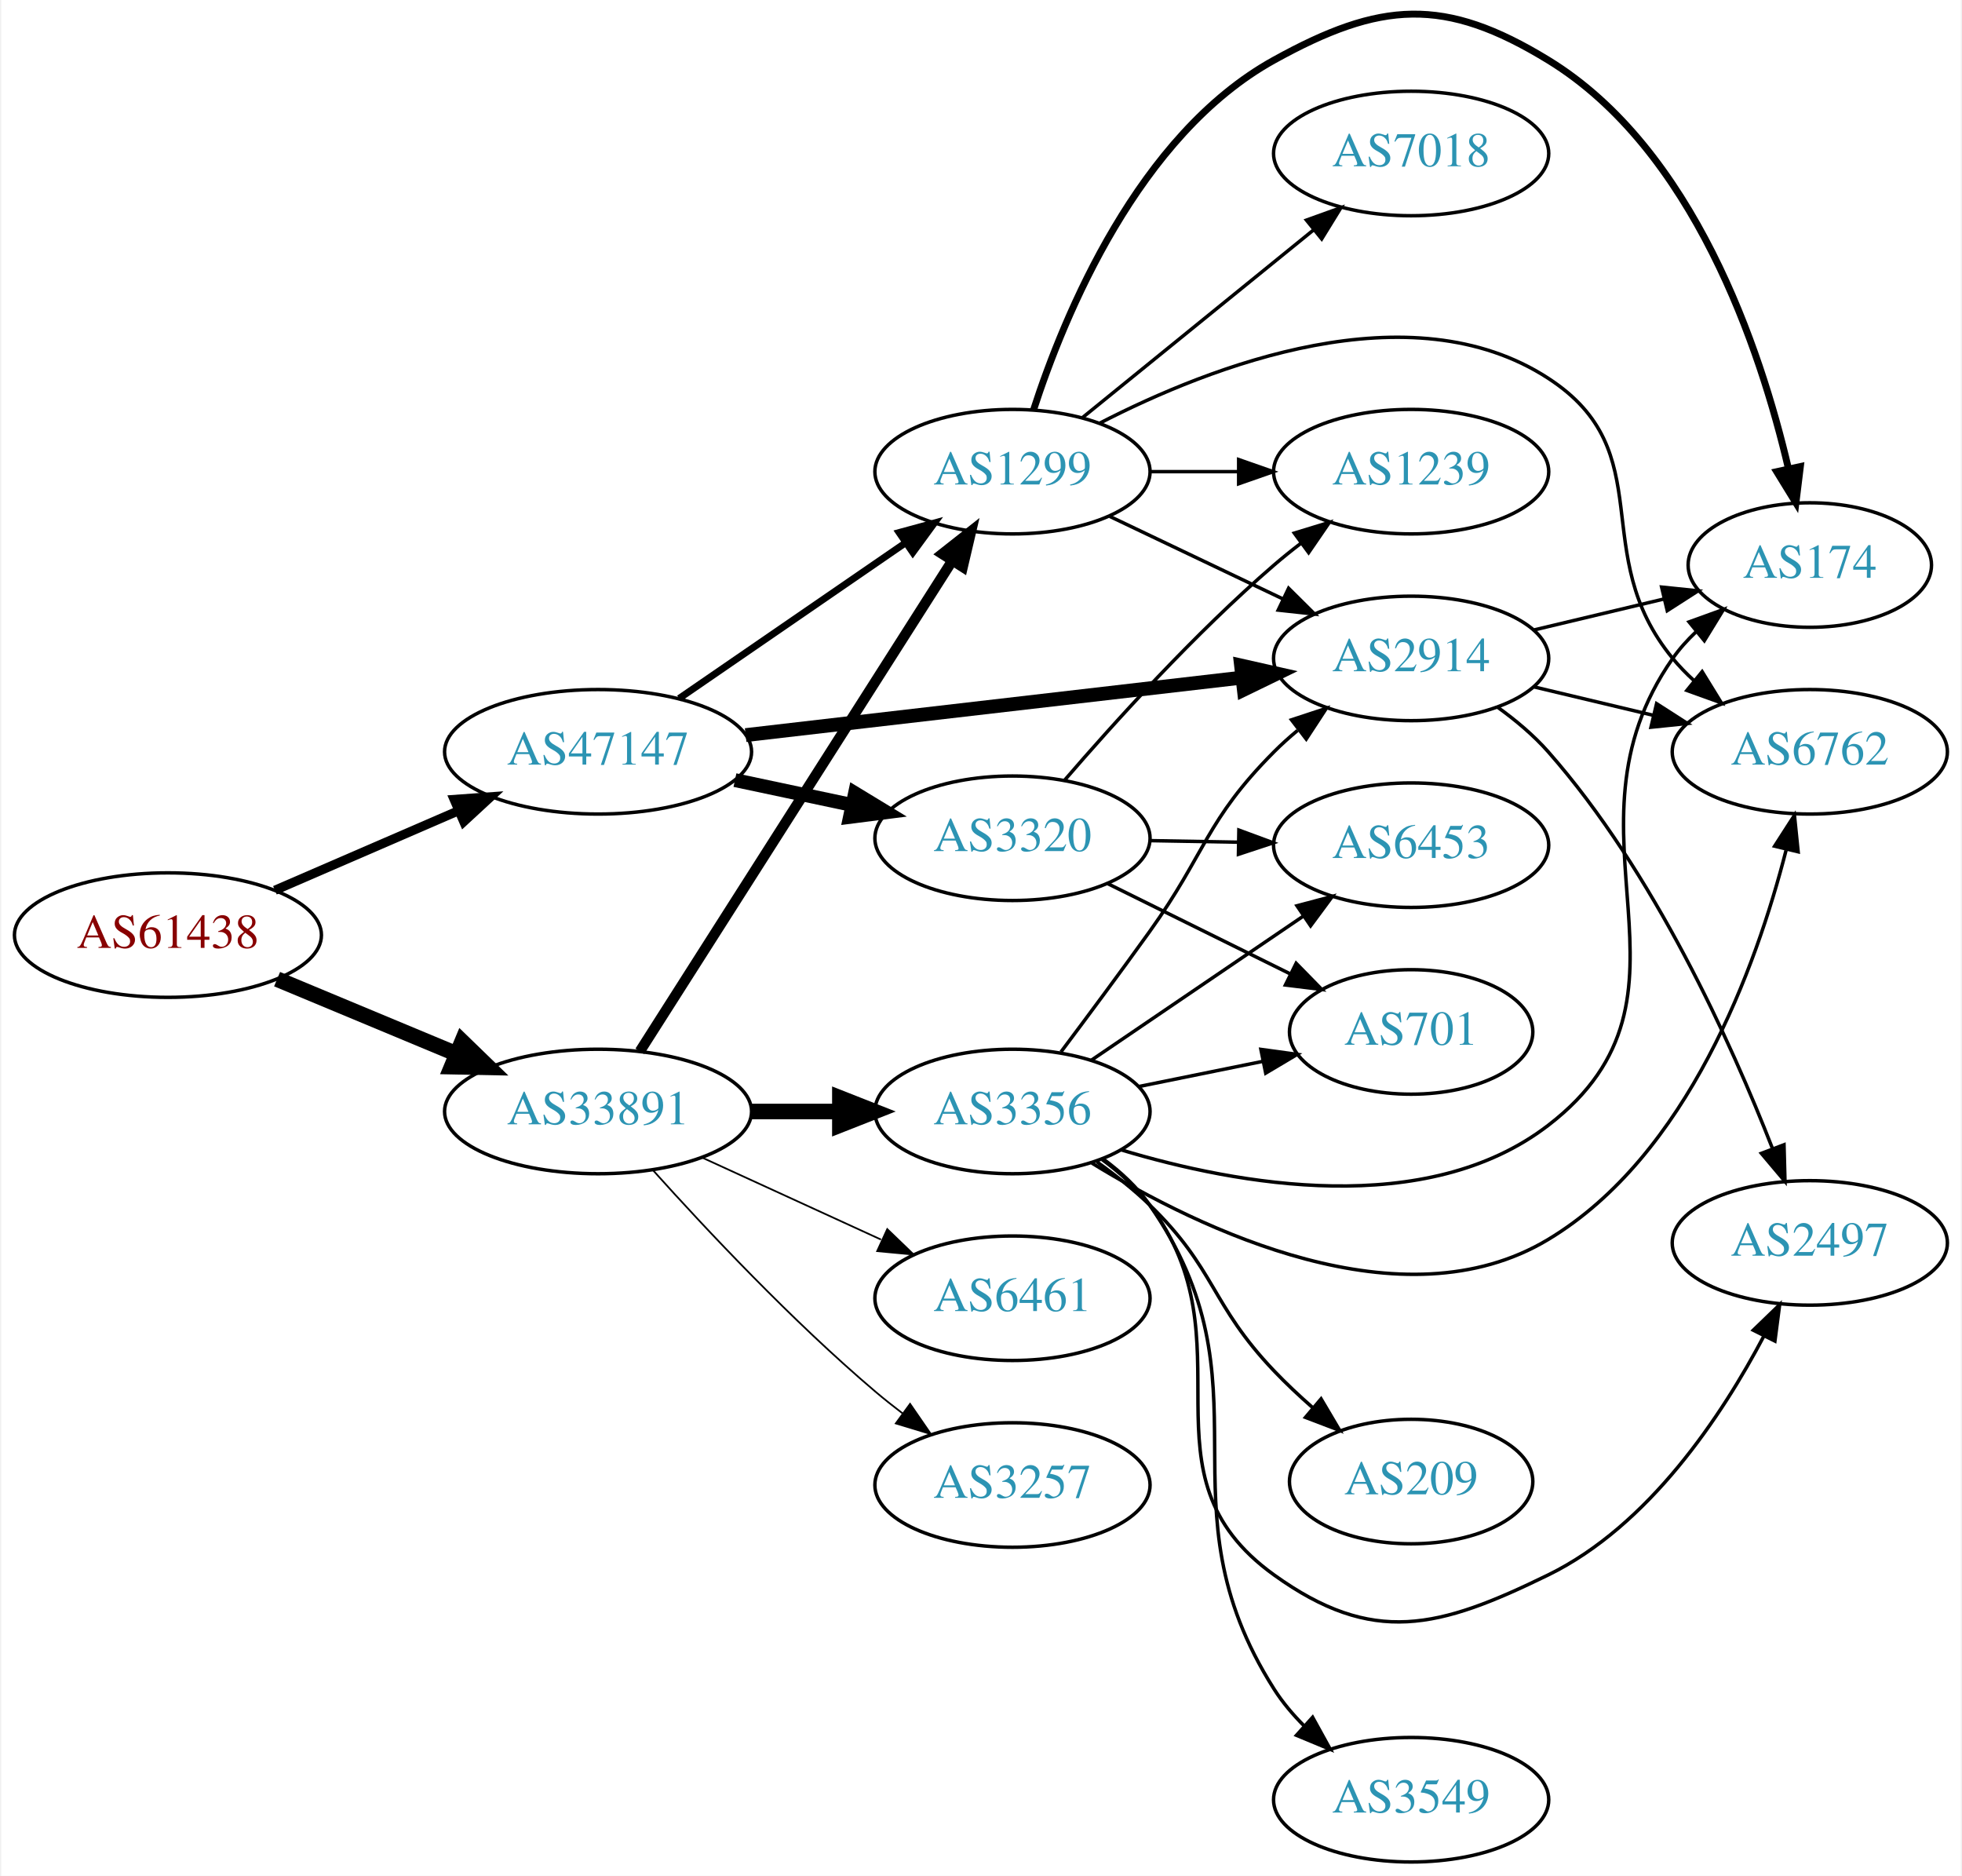
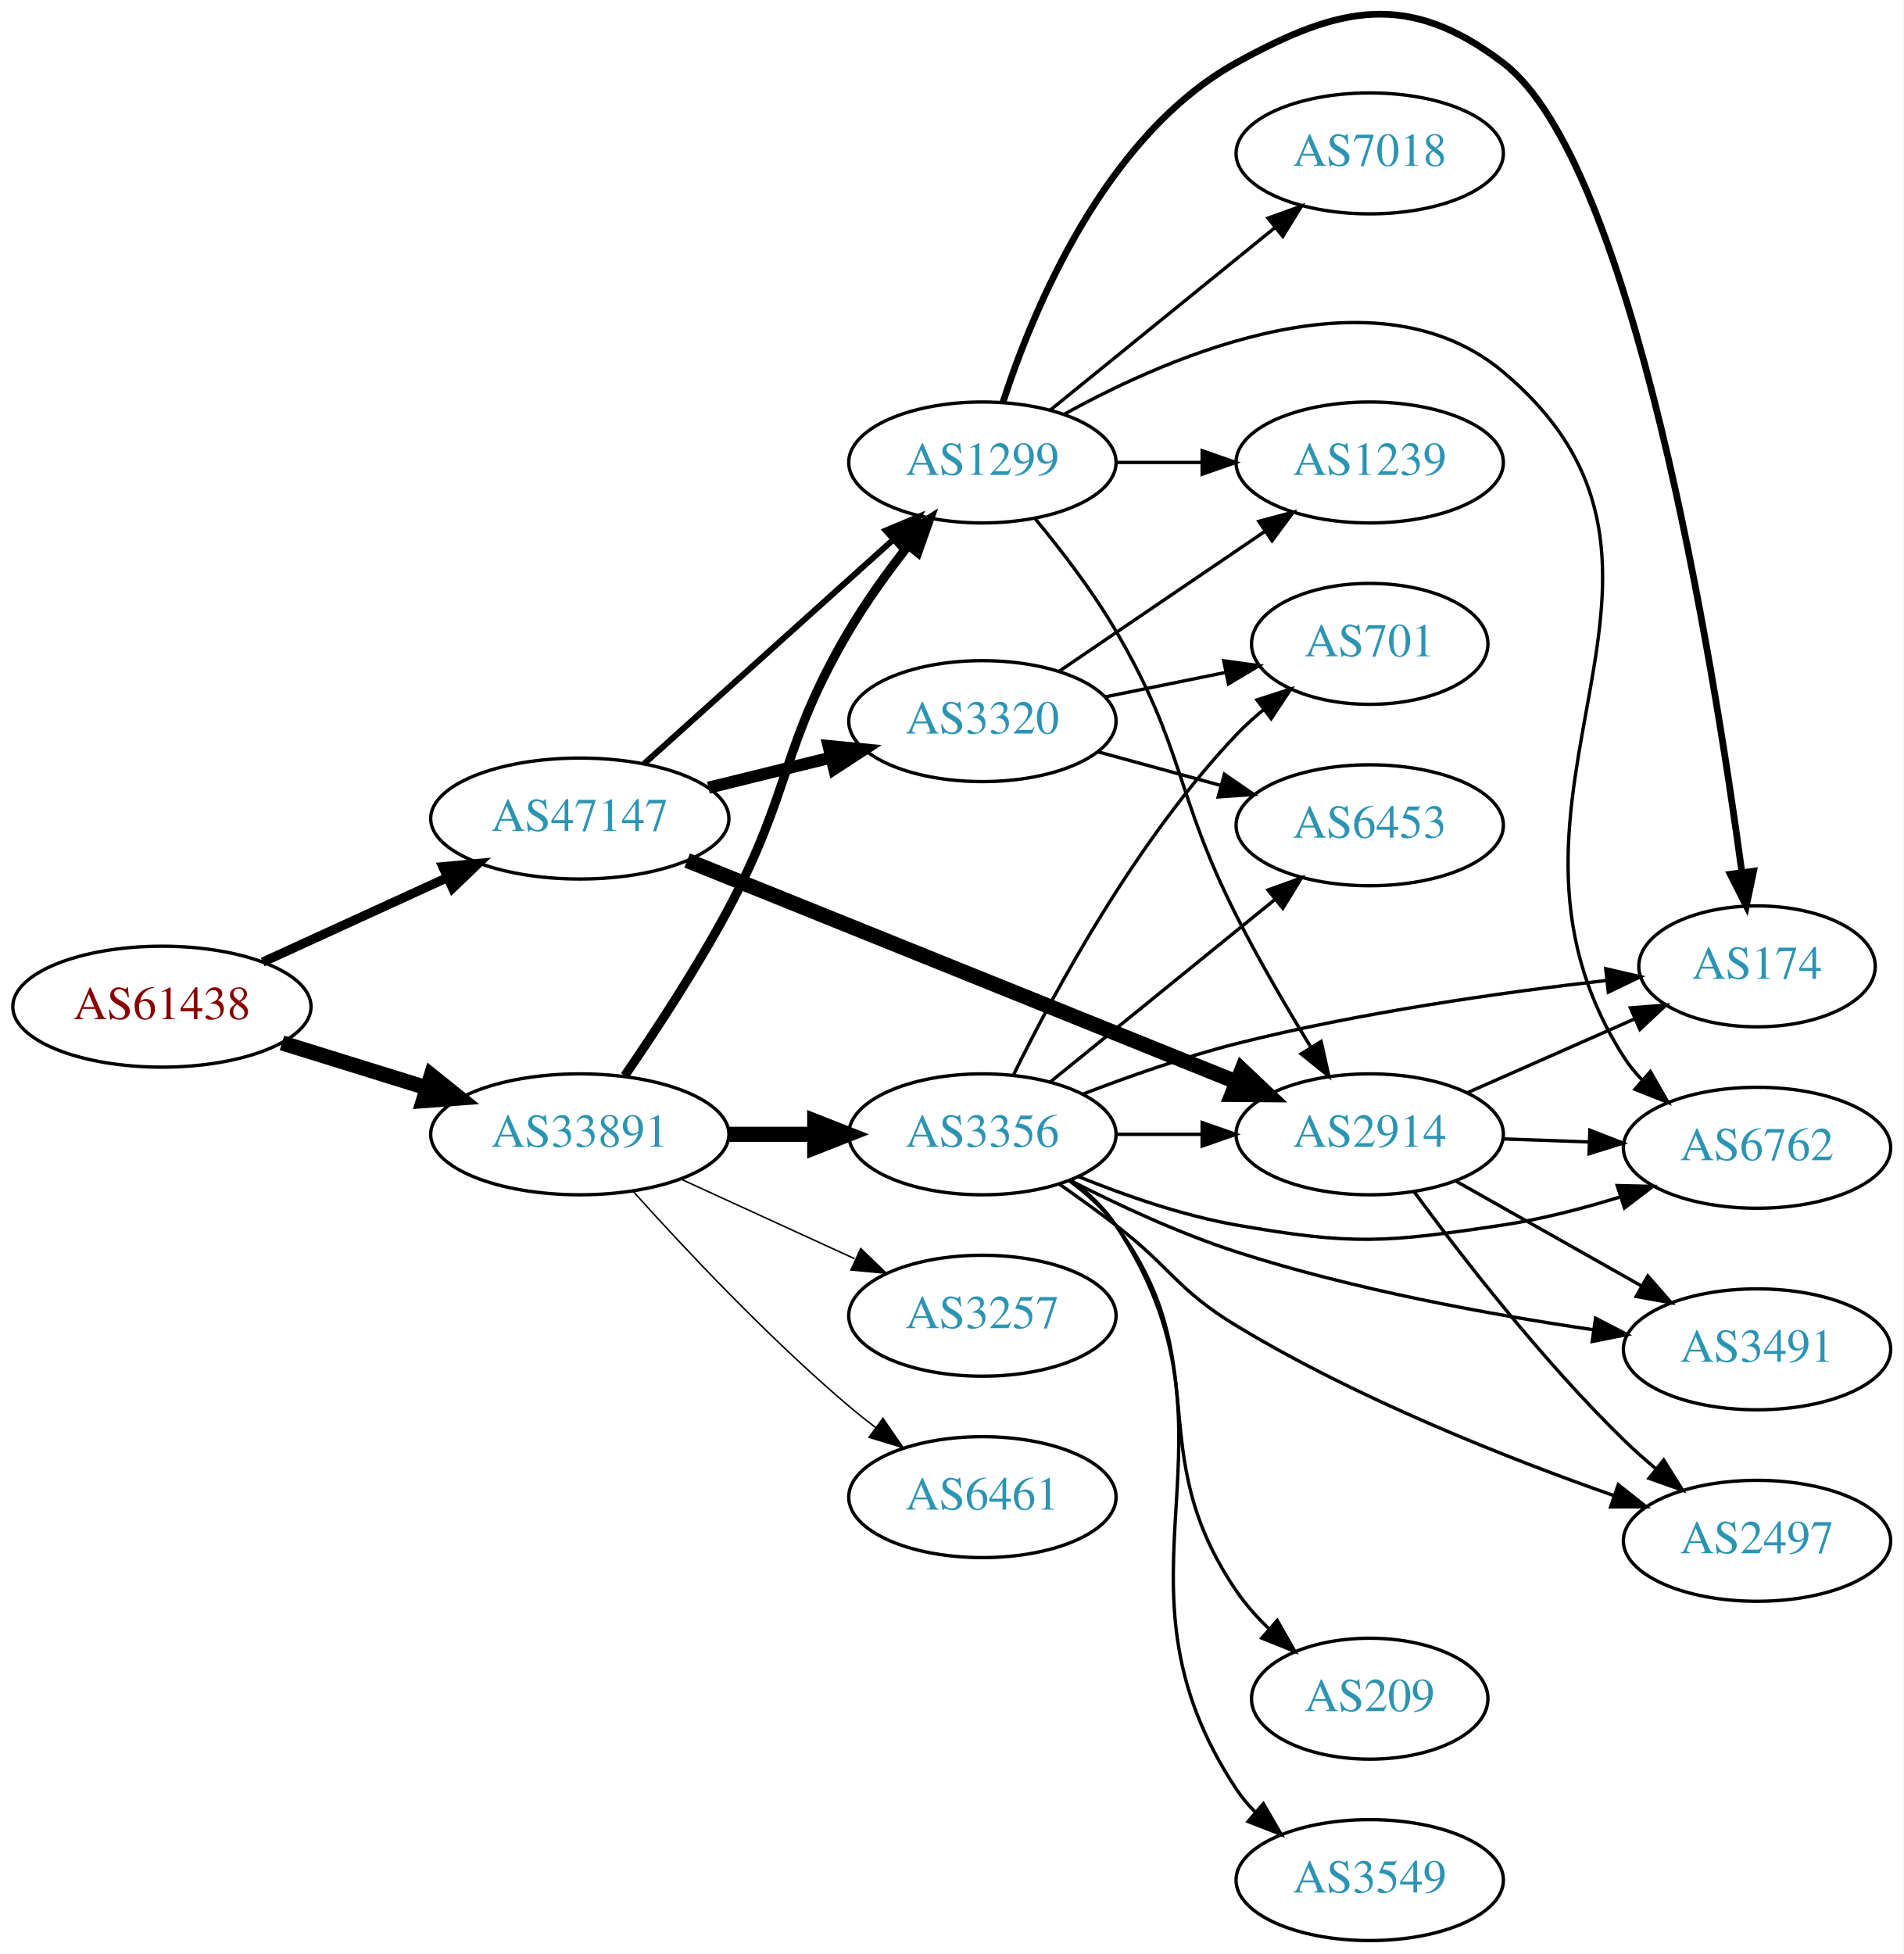
- <svg xmlns="http://www.w3.org/2000/svg" xmlns:xlink="http://www.w3.org/1999/xlink" width="567pt" height="542pt" viewBox="0.00 0.00 566.66 542.38">
-   <g id="graph0" class="graph" transform="scale(1 1) rotate(0) translate(4 538.378)">
-     <polygon fill="white" stroke="none" points="-4,4 -4,-538.378 562.663,-538.378 562.663,4 -4,4" />
+ <svg xmlns="http://www.w3.org/2000/svg" xmlns:xlink="http://www.w3.org/1999/xlink" width="567pt" height="582pt" viewBox="0.00 0.00 566.66 581.66">
+   <g id="graph0" class="graph" transform="scale(1 1) rotate(0) translate(4 577.662)">
+     <polygon fill="white" stroke="none" points="-4,4 -4,-577.662 562.663,-577.662 562.663,4 -4,4" />
    <g id="node1" class="node">
      <g id="a_node1">
        <a xlink:href="/asn/61438" xlink:title="AS61438 ~ ip-it consult GmbH [AT]">
-           <ellipse fill="#ffffff" stroke="black" cx="44.196" cy="-268" rx="44.393" ry="18" />
-           <text text-anchor="middle" x="44.196" y="-264.3" font-family="Times,serif" font-size="14.00" fill="#880000">AS61438</text>
+           <ellipse fill="#ffffff" stroke="black" cx="44.196" cy="-278" rx="44.393" ry="18" />
+           <text text-anchor="middle" x="44.196" y="-274.3" font-family="Times,serif" font-size="14.00" fill="#880000">AS61438</text>
        </a>
      </g>
    </g>
    <g id="node2" class="node">
      <g id="a_node2">
        <a xlink:href="/asn/33891" xlink:title="AS33891 ~ CORE-BACKBONE GMBH GLOBAL NETWORK [DE]">
-           <ellipse fill="#ffffff" stroke="black" cx="168.588" cy="-217" rx="44.393" ry="18" />
-           <text text-anchor="middle" x="168.588" y="-213.3" font-family="Times,serif" font-size="14.00" fill="#2c94b3">AS33891</text>
+           <ellipse fill="#ffffff" stroke="black" cx="168.588" cy="-240" rx="44.393" ry="18" />
+           <text text-anchor="middle" x="168.588" y="-236.3" font-family="Times,serif" font-size="14.00" fill="#2c94b3">AS33891</text>
        </a>
      </g>
    </g>
    <g id="edge1" class="edge">
-       <path fill="none" stroke="black" stroke-width="4.5" d="M75.765,-255.262C91.391,-248.751 110.606,-240.744 127.413,-233.741" />
-       <polygon fill="black" stroke="black" stroke-width="4.5" points="129.269,-237.233 136.985,-229.752 126.24,-229.964 129.269,-237.233" />
+       <path fill="none" stroke="black" stroke-width="4.5" d="M79.941,-267.212C93.378,-263.041 108.921,-258.215 123.154,-253.796" />
+       <polygon fill="black" stroke="black" stroke-width="4.5" points="124.373,-257.54 132.756,-250.815 122.038,-250.019 124.373,-257.54" />
    </g>
    <g id="node3" class="node">
      <g id="a_node3">
        <a xlink:href="/asn/47147" xlink:title="AS47147 ~ ANEXIA Internetdienstleistungs GmbH [AT]">
-           <ellipse fill="#ffffff" stroke="black" cx="168.588" cy="-321" rx="44.393" ry="18" />
-           <text text-anchor="middle" x="168.588" y="-317.3" font-family="Times,serif" font-size="14.00" fill="#2c94b3">AS47147</text>
+           <ellipse fill="#ffffff" stroke="black" cx="168.588" cy="-334" rx="44.393" ry="18" />
+           <text text-anchor="middle" x="168.588" y="-330.3" font-family="Times,serif" font-size="14.00" fill="#2c94b3">AS47147</text>
        </a>
      </g>
    </g>
    <g id="edge2" class="edge">
-       <path fill="none" stroke="black" stroke-width="2.647" d="M75.137,-280.965C91.139,-287.895 111.04,-296.513 128.274,-303.976" />
-       <polygon fill="black" stroke="black" stroke-width="2.647" points="126.965,-307.223 137.533,-307.985 129.747,-300.799 126.965,-307.223" />
+       <path fill="none" stroke="black" stroke-width="2.75" d="M74.201,-291.271C90.544,-298.749 111.168,-308.185 128.875,-316.287" />
+       <polygon fill="black" stroke="black" stroke-width="2.75" points="127.817,-319.652 138.367,-320.63 130.73,-313.287 127.817,-319.652" />
    </g>
    <g id="node4" class="node">
      <g id="a_node4">
        <a xlink:href="/asn/1299" xlink:title="AS1299 ~ Telia Carrier [EU]">
-           <ellipse fill="#ffffff" stroke="black" cx="288.431" cy="-402" rx="39.794" ry="18" />
-           <text text-anchor="middle" x="288.431" y="-398.3" font-family="Times,serif" font-size="14.00" fill="#2c94b3">AS1299</text>
+           <ellipse fill="#ffffff" stroke="black" cx="288.431" cy="-440" rx="39.794" ry="18" />
+           <text text-anchor="middle" x="288.431" y="-436.3" font-family="Times,serif" font-size="14.00" fill="#2c94b3">AS1299</text>
        </a>
      </g>
    </g>
    <g id="edge3" class="edge">
-       <path fill="none" stroke="black" stroke-width="3" d="M180.675,-234.404C201.521,-267.13 246.648,-337.976 271.021,-376.239" />
-       <polygon fill="black" stroke="black" stroke-width="3" points="268.135,-378.223 276.46,-384.777 274.039,-374.462 268.135,-378.223" />
+       <path fill="none" stroke="black" stroke-width="2.7" d="M181.953,-257.436C191.069,-270.686 203.454,-289.547 212.784,-307 231.742,-342.46 228.331,-355.381 248.784,-390 253.866,-398.602 260.223,-407.41 266.304,-415.191" />
+       <polygon fill="black" stroke="black" stroke-width="2.7" points="263.727,-417.571 272.722,-423.171 269.182,-413.185 263.727,-417.571" />
    </g>
    <g id="node5" class="node">
      <g id="a_node5">
        <a xlink:href="/asn/3356" xlink:title="AS3356 ~ Level 3 Parent, LLC [US]">
-           <ellipse fill="#ffffff" stroke="black" cx="288.431" cy="-217" rx="39.794" ry="18" />
-           <text text-anchor="middle" x="288.431" y="-213.3" font-family="Times,serif" font-size="14.00" fill="#2c94b3">AS3356</text>
+           <ellipse fill="#ffffff" stroke="black" cx="288.431" cy="-240" rx="39.794" ry="18" />
+           <text text-anchor="middle" x="288.431" y="-236.3" font-family="Times,serif" font-size="14.00" fill="#2c94b3">AS3356</text>
        </a>
      </g>
    </g>
    <g id="edge4" class="edge">
-       <path fill="none" stroke="black" stroke-width="4.5" d="M212.799,-217C221.112,-217 229.875,-217 238.357,-217" />
-       <polygon fill="black" stroke="black" stroke-width="4.5" points="238.516,-220.938 248.516,-217 238.516,-213.063 238.516,-220.938" />
+       <path fill="none" stroke="black" stroke-width="4.5" d="M212.799,-240C221.112,-240 229.875,-240 238.357,-240" />
+       <polygon fill="black" stroke="black" stroke-width="4.5" points="238.516,-243.938 248.516,-240 238.516,-236.063 238.516,-243.938" />
    </g>
    <g id="node6" class="node">
      <g id="a_node6">
        <a xlink:href="/asn/3257" xlink:title="AS3257 ~ GTT [DE]">
-           <ellipse fill="#ffffff" stroke="black" cx="288.431" cy="-109" rx="39.794" ry="18" />
-           <text text-anchor="middle" x="288.431" y="-105.3" font-family="Times,serif" font-size="14.00" fill="#2c94b3">AS3257</text>
+           <ellipse fill="#ffffff" stroke="black" cx="288.431" cy="-186" rx="39.794" ry="18" />
+           <text text-anchor="middle" x="288.431" y="-182.3" font-family="Times,serif" font-size="14.00" fill="#2c94b3">AS3257</text>
        </a>
      </g>
    </g>
    <g id="edge5" class="edge">
-       <path fill="none" stroke="black" stroke-width="0.5" d="M184.521,-199.956C199.847,-182.903 224.782,-156.35 248.784,-136 251.281,-133.883 253.942,-131.768 256.653,-129.707" />
-       <polygon fill="black" stroke="black" stroke-width="0.5" points="258.819,-132.459 264.83,-123.734 254.69,-126.806 258.819,-132.459" />
+       <path fill="none" stroke="black" stroke-width="0.45" d="M198.718,-226.652C214.329,-219.498 233.727,-210.609 250.399,-202.97" />
+       <polygon fill="black" stroke="black" stroke-width="0.45" points="252.218,-205.986 259.851,-198.638 249.302,-199.622 252.218,-205.986" />
    </g>
    <g id="node7" class="node">
      <g id="a_node7">
        <a xlink:href="/asn/6461" xlink:title="AS6461 ~ Zayo Bandwidth [US]">
-           <ellipse fill="#ffffff" stroke="black" cx="288.431" cy="-163" rx="39.794" ry="18" />
-           <text text-anchor="middle" x="288.431" y="-159.3" font-family="Times,serif" font-size="14.00" fill="#2c94b3">AS6461</text>
+           <ellipse fill="#ffffff" stroke="black" cx="288.431" cy="-132" rx="39.794" ry="18" />
+           <text text-anchor="middle" x="288.431" y="-128.3" font-family="Times,serif" font-size="14.00" fill="#2c94b3">AS6461</text>
        </a>
      </g>
    </g>
    <g id="edge6" class="edge">
-       <path fill="none" stroke="black" stroke-width="0.5" d="M198.718,-203.652C214.329,-196.498 233.727,-187.609 250.399,-179.97" />
-       <polygon fill="black" stroke="black" stroke-width="0.5" points="252.218,-182.986 259.851,-175.638 249.302,-176.622 252.218,-182.986" />
+       <path fill="none" stroke="black" stroke-width="0.45" d="M184.521,-222.956C199.847,-205.903 224.782,-179.35 248.784,-159 251.281,-156.883 253.942,-154.768 256.653,-152.707" />
+       <polygon fill="black" stroke="black" stroke-width="0.45" points="258.819,-155.459 264.83,-146.734 254.69,-149.806 258.819,-155.459" />
+     </g>
+     <g id="edge23" class="edge">
+       <path fill="none" stroke="black" stroke-width="1.8" d="M187.743,-350.33C207.61,-368.201 239.605,-396.981 261.974,-417.101" />
+       <polygon fill="black" stroke="black" stroke-width="1.8" points="259.673,-419.74 269.449,-423.825 264.355,-414.535 259.673,-419.74" />
+     </g>
+     <g id="node12" class="node">
+       <g id="a_node12">
+         <a xlink:href="/asn/2914" xlink:title="AS2914 ~ NTT America, Inc. [US]">
+           <ellipse fill="#ffffff" stroke="black" cx="403.724" cy="-240" rx="39.794" ry="18" />
+           <text text-anchor="middle" x="403.724" y="-236.3" font-family="Times,serif" font-size="14.00" fill="#2c94b3">AS2914</text>
+         </a>
+       </g>
    </g>
    <g id="edge22" class="edge">
-       <path fill="none" stroke="black" stroke-width="2" d="M192.031,-336.426C210.612,-349.198 237.173,-367.455 257.553,-381.463" />
-       <polygon fill="black" stroke="black" stroke-width="2" points="255.643,-384.398 265.867,-387.178 259.609,-378.629 255.643,-384.398" />
+       <path fill="none" stroke="black" stroke-width="4.5" d="M200.547,-321.518C242.754,-304.5 318.335,-274.025 364.17,-255.545" />
+       <polygon fill="black" stroke="black" stroke-width="4.5" points="365.674,-259.184 373.476,-251.793 362.729,-251.88 365.674,-259.184" />
+     </g>
+     <g id="node19" class="node">
+       <g id="a_node19">
+         <a xlink:href="/asn/3320" xlink:title="AS3320 ~ DTAG [DE]">
+           <ellipse fill="#ffffff" stroke="black" cx="288.431" cy="-363" rx="39.794" ry="18" />
+           <text text-anchor="middle" x="288.431" y="-359.3" font-family="Times,serif" font-size="14.00" fill="#2c94b3">AS3320</text>
+         </a>
+       </g>
+     </g>
+     <g id="edge21" class="edge">
+       <path fill="none" stroke="black" stroke-width="3.6" d="M206.874,-343.176C218.464,-346.028 231.35,-349.199 243.357,-352.154" />
+       <polygon fill="black" stroke="black" stroke-width="3.6" points="242.641,-355.582 253.188,-354.573 244.314,-348.785 242.641,-355.582" />
    </g>
    <g id="node8" class="node">
      <g id="a_node8">
-         <a xlink:href="/asn/2914" xlink:title="AS2914 ~ NTT America, Inc. [US]">
-           <ellipse fill="#ffffff" stroke="black" cx="403.724" cy="-348" rx="39.794" ry="18" />
-           <text text-anchor="middle" x="403.724" y="-344.3" font-family="Times,serif" font-size="14.00" fill="#2c94b3">AS2914</text>
-         </a>
-       </g>
-     </g>
-     <g id="edge21" class="edge">
-       <path fill="none" stroke="black" stroke-width="4" d="M211.268,-325.827C251.56,-330.493 312.552,-337.557 354.823,-342.453" />
-       <polygon fill="black" stroke="black" stroke-width="4" points="354.539,-345.943 364.876,-343.617 355.345,-338.989 354.539,-345.943" />
-     </g>
-     <g id="node18" class="node">
-       <g id="a_node18">
-         <a xlink:href="/asn/3320" xlink:title="AS3320 ~ DTAG [DE]">
-           <ellipse fill="#ffffff" stroke="black" cx="288.431" cy="-296" rx="39.794" ry="18" />
-           <text text-anchor="middle" x="288.431" y="-292.3" font-family="Times,serif" font-size="14.00" fill="#2c94b3">AS3320</text>
-         </a>
-       </g>
-     </g>
-     <g id="edge20" class="edge">
-       <path fill="none" stroke="black" stroke-width="4" d="M208.174,-312.814C218.967,-310.524 230.797,-308.015 241.948,-305.649" />
-       <polygon fill="black" stroke="black" stroke-width="4" points="242.893,-309.026 251.949,-303.527 241.441,-302.179 242.893,-309.026" />
+         <a xlink:href="/asn/1239" xlink:title="AS1239 ~ Sprint [US]">
+           <ellipse fill="#ffffff" stroke="black" cx="403.724" cy="-440" rx="39.794" ry="18" />
+           <text text-anchor="middle" x="403.724" y="-436.3" font-family="Times,serif" font-size="14.00" fill="#2c94b3">AS1239</text>
+         </a>
+       </g>
    </g>
    <g id="edge7" class="edge">
-       <path fill="none" stroke="black" d="M316.567,-389.066C331.561,-381.919 350.382,-372.948 366.605,-365.215" />
-       <polygon fill="black" stroke="black" points="368.288,-368.291 375.809,-360.829 365.276,-361.972 368.288,-368.291" />
+       <path fill="none" stroke="black" d="M328.103,-440C336.306,-440 345.07,-440 353.602,-440" />
+       <polygon fill="black" stroke="black" points="353.841,-443.5 363.841,-440 353.841,-436.5 353.841,-443.5" />
    </g>
    <g id="node9" class="node">
      <g id="a_node9">
-         <a xlink:href="/asn/7018" xlink:title="AS7018 ~ AT&amp;T Services, Inc. [US]">
-           <ellipse fill="#ffffff" stroke="black" cx="403.724" cy="-494" rx="39.794" ry="18" />
-           <text text-anchor="middle" x="403.724" y="-490.3" font-family="Times,serif" font-size="14.00" fill="#2c94b3">AS7018</text>
+         <a xlink:href="/asn/174" xlink:title="AS174 ~ Cogent Communications [US]">
+           <ellipse fill="#ffffff" stroke="black" cx="519.017" cy="-290" rx="35.194" ry="18" />
+           <text text-anchor="middle" x="519.017" y="-286.3" font-family="Times,serif" font-size="14.00" fill="#2c94b3">AS174</text>
        </a>
      </g>
    </g>
    <g id="edge8" class="edge">
-       <path fill="none" stroke="black" d="M308.649,-417.607C327.041,-432.542 354.961,-455.214 375.611,-471.983" />
-       <polygon fill="black" stroke="black" points="373.442,-474.73 383.411,-478.317 377.854,-469.296 373.442,-474.73" />
+       <path fill="none" stroke="black" stroke-width="2" d="M294.505,-457.79C303.427,-485.306 324.811,-537.279 364.077,-559 394.915,-576.059 415.316,-580.329 443.37,-559 482.121,-529.538 506.02,-380.682 514.515,-317.945" />
+       <polygon fill="black" stroke="black" stroke-width="2" points="517.994,-318.334 515.834,-307.962 511.054,-317.417 517.994,-318.334" />
    </g>
    <g id="node10" class="node">
      <g id="a_node10">
        <a xlink:href="/asn/6762" xlink:title="AS6762 ~ TELECOM ITALIA SPARKLE S.p.A. [IT]">
-           <ellipse fill="#ffffff" stroke="black" cx="519.017" cy="-321" rx="39.794" ry="18" />
-           <text text-anchor="middle" x="519.017" y="-317.3" font-family="Times,serif" font-size="14.00" fill="#2c94b3">AS6762</text>
+           <ellipse fill="#ffffff" stroke="black" cx="519.017" cy="-236" rx="39.794" ry="18" />
+           <text text-anchor="middle" x="519.017" y="-232.3" font-family="Times,serif" font-size="14.00" fill="#2c94b3">AS6762</text>
        </a>
      </g>
    </g>
    <g id="edge9" class="edge">
-       <path fill="none" stroke="black" d="M313.678,-416.028C345.911,-432.63 403.442,-454.948 443.37,-429 476.403,-407.533 454.306,-378.394 479.37,-348 481.225,-345.75 483.313,-343.604 485.531,-341.576" />
-       <polygon fill="black" stroke="black" points="487.88,-344.177 493.436,-335.156 483.467,-338.744 487.88,-344.177" />
+       <path fill="none" stroke="black" d="M312.735,-454.331C345.725,-472.578 406.162,-498.217 443.37,-467 513.902,-407.825 429.856,-340.62 479.37,-263 480.938,-260.542 482.818,-258.245 484.893,-256.112" />
+       <polygon fill="black" stroke="black" points="487.263,-258.69 492.528,-249.496 482.678,-253.4 487.263,-258.69" />
    </g>
    <g id="node11" class="node">
      <g id="a_node11">
-         <a xlink:href="/asn/174" xlink:title="AS174 ~ Cogent Communications [US]">
-           <ellipse fill="#ffffff" stroke="black" cx="519.017" cy="-375" rx="35.194" ry="18" />
-           <text text-anchor="middle" x="519.017" y="-371.3" font-family="Times,serif" font-size="14.00" fill="#2c94b3">AS174</text>
+         <a xlink:href="/asn/7018" xlink:title="AS7018 ~ AT&amp;T Services, Inc. [US]">
+           <ellipse fill="#ffffff" stroke="black" cx="403.724" cy="-532" rx="39.794" ry="18" />
+           <text text-anchor="middle" x="403.724" y="-528.3" font-family="Times,serif" font-size="14.00" fill="#2c94b3">AS7018</text>
        </a>
      </g>
    </g>
    <g id="edge10" class="edge">
-       <path fill="none" stroke="black" stroke-width="2" d="M294.505,-419.79C303.427,-447.306 324.811,-499.279 364.077,-521 394.915,-538.059 413.309,-539.393 443.37,-521 485.403,-495.282 504.722,-437.595 512.826,-402.928" />
-       <polygon fill="black" stroke="black" stroke-width="2" points="516.287,-403.485 514.994,-392.969 509.447,-401.996 516.287,-403.485" />
-     </g>
-     <g id="node12" class="node">
-       <g id="a_node12">
-         <a xlink:href="/asn/1239" xlink:title="AS1239 ~ Sprint [US]">
-           <ellipse fill="#ffffff" stroke="black" cx="403.724" cy="-402" rx="39.794" ry="18" />
-           <text text-anchor="middle" x="403.724" y="-398.3" font-family="Times,serif" font-size="14.00" fill="#2c94b3">AS1239</text>
-         </a>
-       </g>
+       <path fill="none" stroke="black" d="M308.649,-455.607C327.041,-470.542 354.961,-493.214 375.611,-509.983" />
+       <polygon fill="black" stroke="black" points="373.442,-512.73 383.411,-516.317 377.854,-507.296 373.442,-512.73" />
    </g>
    <g id="edge11" class="edge">
-       <path fill="none" stroke="black" d="M328.103,-402C336.306,-402 345.07,-402 353.602,-402" />
-       <polygon fill="black" stroke="black" points="353.841,-405.5 363.841,-402 353.841,-398.5 353.841,-405.5" />
+       <path fill="none" stroke="black" d="M304.18,-423.195C311.926,-413.841 321.208,-401.743 328.077,-390 348.793,-354.588 345.551,-341.605 364.077,-305 370.72,-291.875 378.951,-277.787 386.108,-266.094" />
+       <polygon fill="black" stroke="black" points="389.27,-267.637 391.566,-257.294 383.321,-263.947 389.27,-267.637" />
    </g>
    <g id="edge16" class="edge">
-       <path fill="none" stroke="black" d="M302.459,-234.226C310.023,-244.302 319.684,-257.302 328.077,-269 344.463,-291.839 344.244,-301.081 364.077,-321 366.189,-323.121 368.485,-325.186 370.871,-327.169" />
-       <polygon fill="black" stroke="black" points="369.124,-330.24 379.188,-333.553 373.387,-324.688 369.124,-330.24" />
-     </g>
-     <g id="edge12" class="edge">
-       <path fill="none" stroke="black" d="M311.393,-202.084C342.752,-182.823 401.219,-154.622 443.37,-180 483.838,-204.365 503.516,-258.843 512.144,-292.499" />
-       <polygon fill="black" stroke="black" points="508.838,-293.72 514.57,-302.63 515.645,-292.09 508.838,-293.72" />
-     </g>
-     <g id="edge19" class="edge">
-       <path fill="none" stroke="black" d="M319.778,-205.931C353.571,-195.73 408.072,-185.881 443.37,-213 492.612,-250.832 443.757,-297.131 479.37,-348 481.295,-350.749 483.594,-353.31 486.099,-355.673" />
-       <polygon fill="black" stroke="black" points="484.096,-358.555 494.06,-362.156 488.516,-353.127 484.096,-358.555" />
+       <path fill="none" stroke="black" d="M318.437,-252.014C332.089,-257.271 348.713,-263.115 364.077,-267 400.677,-276.255 443.176,-282.259 474.235,-285.803" />
+       <polygon fill="black" stroke="black" points="473.982,-289.296 484.305,-286.912 474.748,-282.338 473.982,-289.296" />
+     </g>
+     <g id="edge13" class="edge">
+       <path fill="none" stroke="black" d="M317.155,-227.369C330.949,-221.764 348.06,-215.808 364.077,-213 398.789,-206.915 408.522,-207.753 443.37,-213 454.869,-214.731 467.04,-217.883 478.142,-221.31" />
+       <polygon fill="black" stroke="black" points="477.396,-224.747 487.988,-224.501 479.554,-218.089 477.396,-224.747" />
+     </g>
+     <g id="edge17" class="edge">
+       <path fill="none" stroke="black" d="M328.103,-240C336.306,-240 345.07,-240 353.602,-240" />
+       <polygon fill="black" stroke="black" points="353.841,-243.5 363.841,-240 353.841,-236.5 353.841,-243.5" />
    </g>
    <g id="node13" class="node">
      <g id="a_node13">
        <a xlink:href="/asn/209" xlink:title="AS209 ~ CenturyLink Communications, LLC [US]">
-           <ellipse fill="#ffffff" stroke="black" cx="403.724" cy="-110" rx="35.194" ry="18" />
-           <text text-anchor="middle" x="403.724" y="-106.3" font-family="Times,serif" font-size="14.00" fill="#2c94b3">AS209</text>
-         </a>
-       </g>
-     </g>
-     <g id="edge13" class="edge">
-       <path fill="none" stroke="black" d="M312.844,-202.428C318.107,-198.677 323.488,-194.438 328.077,-190 347.248,-171.464 345.68,-161.304 364.077,-142 367.503,-138.406 371.319,-134.825 375.182,-131.431" />
-       <polygon fill="black" stroke="black" points="377.679,-133.904 383.066,-124.781 373.166,-128.553 377.679,-133.904" />
+           <ellipse fill="#ffffff" stroke="black" cx="403.724" cy="-72" rx="35.194" ry="18" />
+           <text text-anchor="middle" x="403.724" y="-68.3" font-family="Times,serif" font-size="14.00" fill="#2c94b3">AS209</text>
+         </a>
+       </g>
+     </g>
+     <g id="edge12" class="edge">
+       <path fill="none" stroke="black" d="M314.372,-226.126C319.447,-222.396 324.363,-217.989 328.077,-213 358.545,-172.078 335.308,-146.133 364.077,-104 366.819,-99.985 370.202,-96.2 373.816,-92.734" />
+       <polygon fill="black" stroke="black" points="376.189,-95.309 381.43,-86.101 371.591,-90.032 376.189,-95.309" />
    </g>
    <g id="node14" class="node">
      <g id="a_node14">
-         <a xlink:href="/asn/2497" xlink:title="AS2497 ~ Internet Initiative Japan Inc. [JP]">
-           <ellipse fill="#ffffff" stroke="black" cx="519.017" cy="-179" rx="39.794" ry="18" />
-           <text text-anchor="middle" x="519.017" y="-175.3" font-family="Times,serif" font-size="14.00" fill="#2c94b3">AS2497</text>
-         </a>
-       </g>
-     </g>
-     <g id="edge14" class="edge">
-       <path fill="none" stroke="black" d="M314.351,-203.111C319.428,-199.381 324.349,-194.979 328.077,-190 358.153,-149.838 323.332,-112.281 364.077,-83 392.695,-62.434 411.713,-67.515 443.37,-83 472.54,-97.269 493.604,-129.046 505.773,-152.142" />
-       <polygon fill="black" stroke="black" points="502.672,-153.766 510.294,-161.125 508.925,-150.619 502.672,-153.766" />
-     </g>
-     <g id="node15" class="node">
-       <g id="a_node15">
-         <a xlink:href="/asn/701" xlink:title="AS701 ~ UUNET [US]">
-           <ellipse fill="#ffffff" stroke="black" cx="403.724" cy="-240" rx="35.194" ry="18" />
-           <text text-anchor="middle" x="403.724" y="-236.3" font-family="Times,serif" font-size="14.00" fill="#2c94b3">AS701</text>
-         </a>
-       </g>
-     </g>
-     <g id="edge15" class="edge">
-       <path fill="none" stroke="black" d="M324.967,-224.214C336.31,-226.517 348.971,-229.087 360.727,-231.474" />
-       <polygon fill="black" stroke="black" points="360.274,-234.953 370.771,-233.513 361.667,-228.093 360.274,-234.953" />
-     </g>
-     <g id="node16" class="node">
-       <g id="a_node16">
        <a xlink:href="/asn/3549" xlink:title="AS3549 ~ Level 3 Parent, LLC [US]">
          <ellipse fill="#ffffff" stroke="black" cx="403.724" cy="-18" rx="39.794" ry="18" />
          <text text-anchor="middle" x="403.724" y="-14.3" font-family="Times,serif" font-size="14.00" fill="#2c94b3">AS3549</text>
        </a>
      </g>
    </g>
-     <g id="edge17" class="edge">
-       <path fill="none" stroke="black" d="M314.624,-203.307C319.686,-199.568 324.533,-195.112 328.077,-190 364.689,-137.206 329.654,-104.246 364.077,-50 366.506,-46.173 369.543,-42.58 372.843,-39.283" />
-       <polygon fill="black" stroke="black" points="375.231,-41.843 380.347,-32.566 370.562,-36.628 375.231,-41.843" />
+     <g id="edge14" class="edge">
+       <path fill="none" stroke="black" d="M314.779,-226.412C319.833,-222.667 324.637,-218.182 328.077,-213 370.31,-149.38 321.844,-108.62 364.077,-45 365.69,-42.571 367.602,-40.295 369.699,-38.176" />
+       <polygon fill="black" stroke="black" points="372.067,-40.757 377.376,-31.588 367.508,-35.445 372.067,-40.757" />
+     </g>
+     <g id="node15" class="node">
+       <g id="a_node15">
+         <a xlink:href="/asn/6453" xlink:title="AS6453 ~ TATA COMMUNICATIONS (AMERICA) INC [US]">
+           <ellipse fill="#ffffff" stroke="black" cx="403.724" cy="-332" rx="39.794" ry="18" />
+           <text text-anchor="middle" x="403.724" y="-328.3" font-family="Times,serif" font-size="14.00" fill="#2c94b3">AS6453</text>
+         </a>
+       </g>
+     </g>
+     <g id="edge15" class="edge">
+       <path fill="none" stroke="black" d="M308.649,-255.607C327.041,-270.542 354.961,-293.214 375.611,-309.983" />
+       <polygon fill="black" stroke="black" points="373.442,-312.73 383.411,-316.317 377.854,-307.296 373.442,-312.73" />
+     </g>
+     <g id="node16" class="node">
+       <g id="a_node16">
+         <a xlink:href="/asn/3491" xlink:title="AS3491 ~ PCCW Global, Inc. [US]">
+           <ellipse fill="#ffffff" stroke="black" cx="519.017" cy="-176" rx="39.794" ry="18" />
+           <text text-anchor="middle" x="519.017" y="-172.3" font-family="Times,serif" font-size="14.00" fill="#2c94b3">AS3491</text>
+         </a>
+       </g>
+     </g>
+     <g id="edge18" class="edge">
+       <path fill="none" stroke="black" d="M314.352,-226.377C328.564,-219.107 346.915,-210.542 364.077,-205 398.838,-193.776 439.5,-186.347 470.301,-181.82" />
+       <polygon fill="black" stroke="black" points="470.937,-185.265 480.346,-180.395 469.953,-178.334 470.937,-185.265" />
    </g>
    <g id="node17" class="node">
      <g id="a_node17">
-         <a xlink:href="/asn/6453" xlink:title="AS6453 ~ TATA COMMUNICATIONS (AMERICA) INC [US]">
-           <ellipse fill="#ffffff" stroke="black" cx="403.724" cy="-294" rx="39.794" ry="18" />
-           <text text-anchor="middle" x="403.724" y="-290.3" font-family="Times,serif" font-size="14.00" fill="#2c94b3">AS6453</text>
-         </a>
-       </g>
-     </g>
-     <g id="edge18" class="edge">
-       <path fill="none" stroke="black" d="M311.275,-231.846C328.672,-243.67 353.22,-260.354 372.502,-273.46" />
-       <polygon fill="black" stroke="black" points="370.709,-276.473 380.947,-279.199 374.644,-270.683 370.709,-276.473" />
+         <a xlink:href="/asn/2497" xlink:title="AS2497 ~ Internet Initiative Japan Inc. [JP]">
+           <ellipse fill="#ffffff" stroke="black" cx="519.017" cy="-119" rx="39.794" ry="18" />
+           <text text-anchor="middle" x="519.017" y="-115.3" font-family="Times,serif" font-size="14.00" fill="#2c94b3">AS2497</text>
+         </a>
+       </g>
+     </g>
+     <g id="edge19" class="edge">
+       <path fill="none" stroke="black" d="M311.33,-225.182C316.862,-221.308 322.744,-217.074 328.077,-213 344.629,-200.358 346.26,-193.786 364.077,-183 399.979,-161.266 444.597,-143.62 476.539,-132.404" />
+       <polygon fill="black" stroke="black" points="477.711,-135.703 486.022,-129.132 475.427,-129.085 477.711,-135.703" />
+     </g>
+     <g id="node18" class="node">
+       <g id="a_node18">
+         <a xlink:href="/asn/701" xlink:title="AS701 ~ UUNET [US]">
+           <ellipse fill="#ffffff" stroke="black" cx="403.724" cy="-386" rx="35.194" ry="18" />
+           <text text-anchor="middle" x="403.724" y="-382.3" font-family="Times,serif" font-size="14.00" fill="#2c94b3">AS701</text>
+         </a>
+       </g>
+     </g>
+     <g id="edge20" class="edge">
+       <path fill="none" stroke="black" d="M297.663,-257.652C309.753,-282.305 334.152,-327.553 364.077,-359 366.521,-361.568 369.244,-364.04 372.082,-366.375" />
+       <polygon fill="black" stroke="black" points="370.163,-369.312 380.248,-372.558 374.388,-363.731 370.163,-369.312" />
+     </g>
+     <g id="edge30" class="edge">
+       <path fill="none" stroke="black" d="M432.729,-252.36C447.706,-258.969 466.307,-267.179 482.313,-274.243" />
+       <polygon fill="black" stroke="black" points="481.325,-277.633 491.887,-278.468 484.152,-271.228 481.325,-277.633" />
    </g>
    <g id="edge28" class="edge">
-       <path fill="none" stroke="black" d="M439.331,-339.752C450.202,-337.162 462.357,-334.265 473.799,-331.538" />
-       <polygon fill="black" stroke="black" points="474.705,-334.92 483.621,-329.197 473.082,-328.111 474.705,-334.92" />
+       <path fill="none" stroke="black" d="M443.396,-238.635C451.599,-238.345 460.363,-238.036 468.895,-237.734" />
+       <polygon fill="black" stroke="black" points="469.264,-241.224 479.134,-237.373 469.017,-234.228 469.264,-241.224" />
+     </g>
+     <g id="edge27" class="edge">
+       <path fill="none" stroke="black" d="M429.307,-226.113C445.489,-216.971 466.876,-204.889 484.597,-194.879" />
+       <polygon fill="black" stroke="black" points="486.497,-197.826 493.482,-189.86 483.054,-191.731 486.497,-197.826" />
+     </g>
+     <g id="edge29" class="edge">
+       <path fill="none" stroke="black" d="M416.903,-222.94C430.894,-203.899 455.065,-172.661 479.37,-149 482.383,-146.067 485.675,-143.147 489.027,-140.344" />
+       <polygon fill="black" stroke="black" points="491.241,-143.055 496.85,-134.066 486.86,-137.595 491.241,-143.055" />
+     </g>
+     <g id="edge25" class="edge">
+       <path fill="none" stroke="black" d="M311.275,-377.846C328.672,-389.67 353.22,-406.354 372.502,-419.46" />
+       <polygon fill="black" stroke="black" points="370.709,-422.473 380.947,-425.199 374.644,-416.683 370.709,-422.473" />
+     </g>
+     <g id="edge24" class="edge">
+       <path fill="none" stroke="black" d="M322.81,-353.867C334.232,-350.741 347.182,-347.198 359.281,-343.887" />
+       <polygon fill="black" stroke="black" points="360.47,-347.19 369.192,-341.175 358.623,-340.439 360.47,-347.19" />
    </g>
    <g id="edge26" class="edge">
-       <path fill="none" stroke="black" d="M439.331,-356.248C451.125,-359.058 464.43,-362.229 476.698,-365.153" />
-       <polygon fill="black" stroke="black" points="476.164,-368.624 486.703,-367.537 477.787,-361.814 476.164,-368.624" />
-     </g>
-     <g id="edge27" class="edge">
-       <path fill="none" stroke="black" d="M428.671,-333.938C433.912,-330.166 439.149,-325.789 443.37,-321 473.981,-286.273 496.309,-236.781 508.207,-206.336" />
-       <polygon fill="black" stroke="black" points="511.554,-207.381 511.838,-196.79 505.011,-204.892 511.554,-207.381" />
-     </g>
-     <g id="edge24" class="edge">
-       <path fill="none" stroke="black" d="M303.405,-312.677C317.773,-329.351 341.216,-355.28 364.077,-375 366.556,-377.138 369.204,-379.268 371.908,-381.339" />
-       <polygon fill="black" stroke="black" points="369.938,-384.234 380.071,-387.327 374.078,-378.59 369.938,-384.234" />
-     </g>
-     <g id="edge25" class="edge">
-       <path fill="none" stroke="black" d="M315.993,-282.87C331.775,-275.069 351.947,-265.099 368.864,-256.736" />
-       <polygon fill="black" stroke="black" points="370.466,-259.849 377.88,-252.28 367.364,-253.574 370.466,-259.849" />
-     </g>
-     <g id="edge23" class="edge">
-       <path fill="none" stroke="black" d="M328.103,-295.317C336.306,-295.172 345.07,-295.018 353.602,-294.867" />
-       <polygon fill="black" stroke="black" points="353.905,-298.362 363.841,-294.686 353.781,-291.364 353.905,-298.362" />
+       <path fill="none" stroke="black" d="M324.967,-370.214C336.31,-372.517 348.971,-375.087 360.727,-377.474" />
+       <polygon fill="black" stroke="black" points="360.274,-380.953 370.771,-379.513 361.667,-374.093 360.274,-380.953" />
    </g>
  </g>
</svg>
